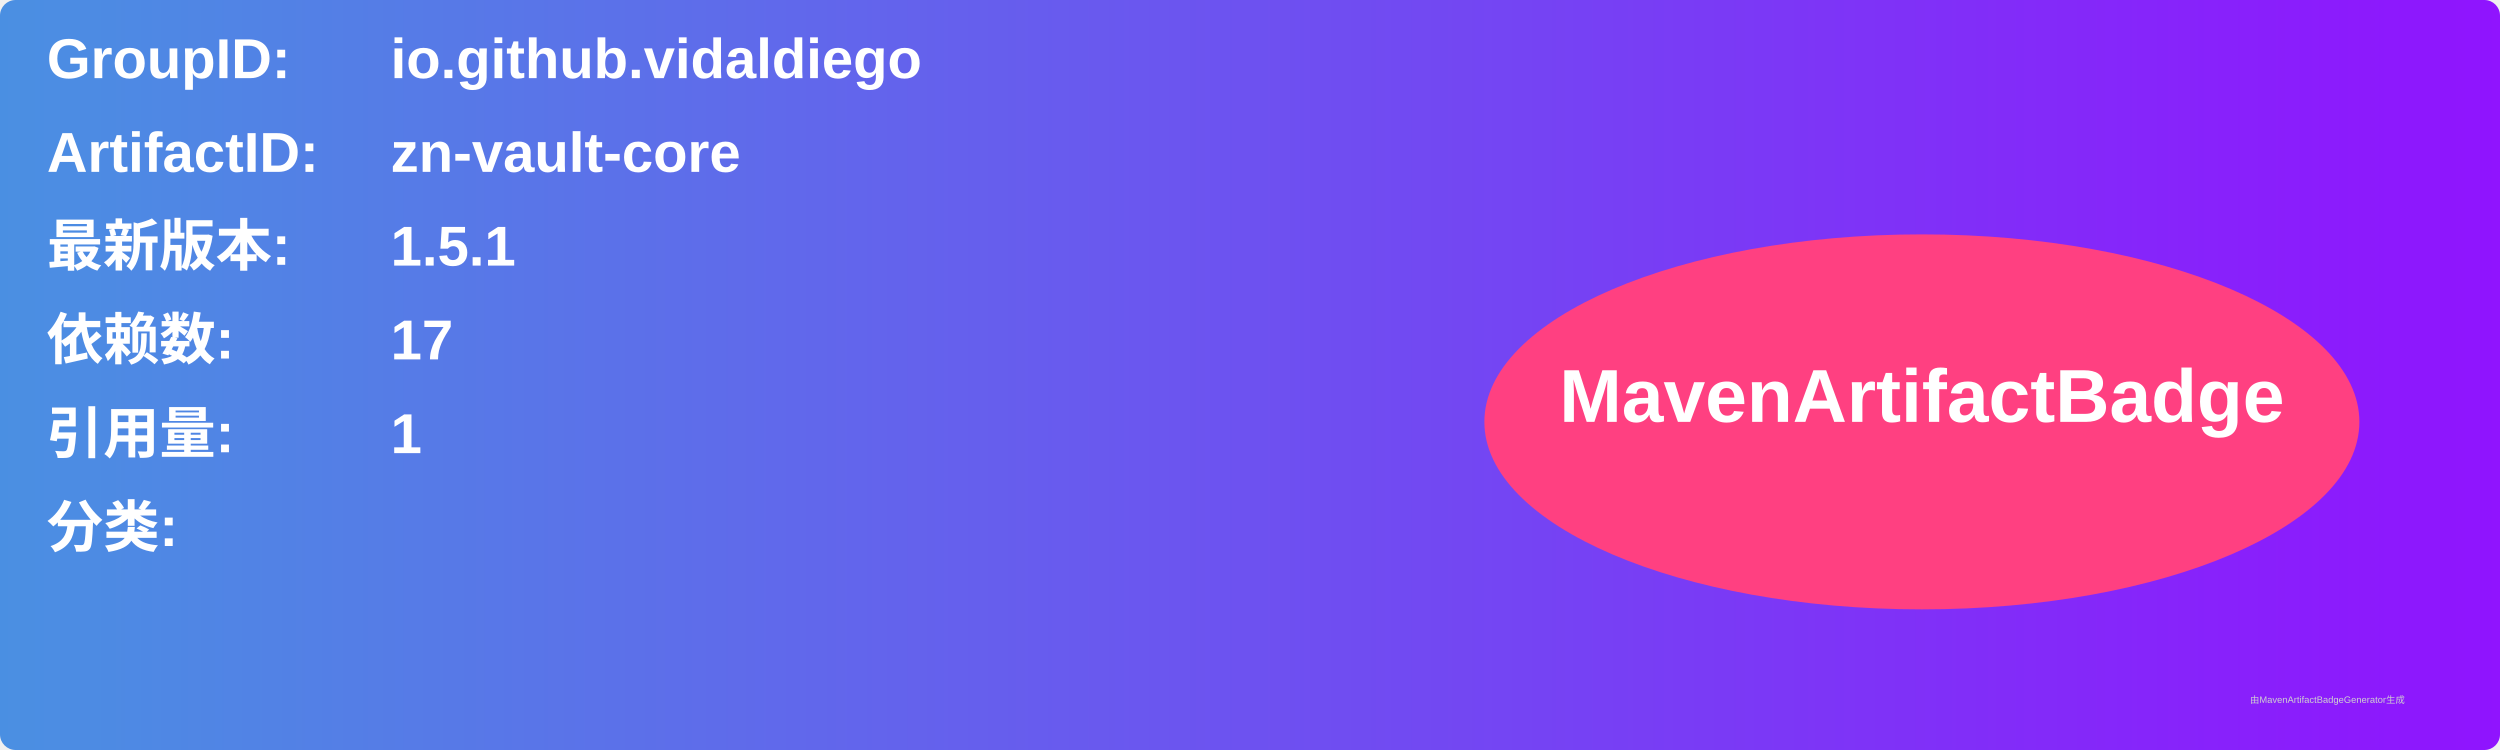
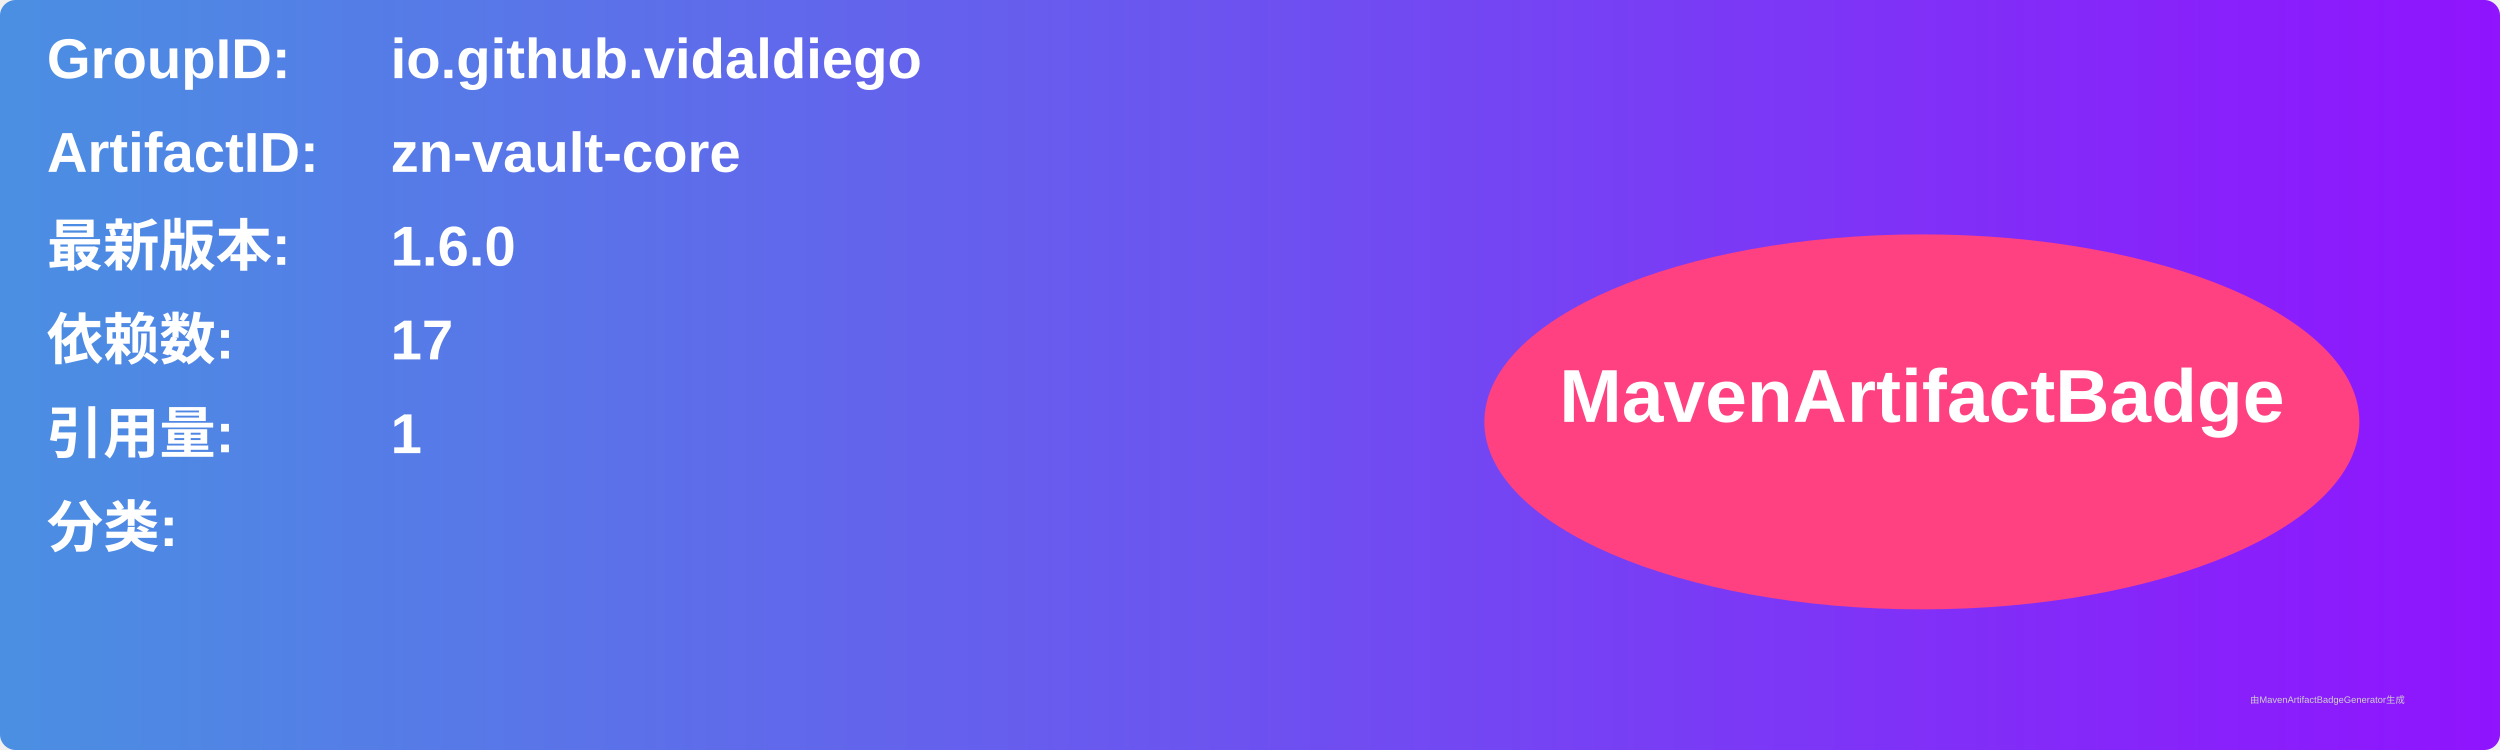
<svg xmlns="http://www.w3.org/2000/svg" width="800" height="240" viewBox="0 0 800 240">
  <linearGradient id="grad" x1="0%" y1="0%" x2="100%" y2="0%">
    <stop offset="0%" stop-color="#4a90e2" />
    <stop offset="100%" stop-color="#9013fe" />
  </linearGradient>
  <rect width="100%" height="100%" rx="5" ry="5" fill="url(#grad)" />
  <g transform="translate(15, 15)">
    <text x="0" y="10" font-family="Arial" font-size="18" fill="white" font-weight="bold" width="260">GroupID:</text>
    <text x="110" y="10" font-family="Arial" font-size="18" fill="white" font-weight="bold" width="460">io.github.vidaldiego</text>
    <text x="0" y="40" font-family="Arial" font-size="18" fill="white" font-weight="bold" width="260">ArtifactID:</text>
    <text x="110" y="40" font-family="Arial" font-size="18" fill="white" font-weight="bold" width="460">zn-vault-core</text>
    <text x="0" y="70" font-family="Arial" font-size="18" fill="white" font-weight="bold">最新版本:</text>
    <text x="110" y="70" font-family="Arial" font-size="18" fill="white" font-weight="bold">
-       <tspan font-weight="bold">1.5.1</tspan>
+       <tspan font-weight="bold">1.6.0</tspan>
    </text>
    <text x="0" y="100" font-family="Arial" font-size="18" fill="white" font-weight="bold">依赖数: </text>
    <text x="110" y="100" font-family="Arial" font-size="18" fill="white">
      <tspan font-weight="bold">17</tspan>
    </text>
    <text x="0" y="130" font-family="Arial" font-size="18" fill="white" font-weight="bold">引用量: </text>
    <text x="110" y="130" font-family="Arial" font-size="18" fill="white">
      <tspan font-weight="bold">1</tspan>
    </text>
    <text x="0" y="160" font-family="Arial" font-size="18" fill="white" font-weight="bold">分类:</text>
    <text x="10" y="190" font-family="Arial" font-size="10" fill="white">
      <tspan font-weight="bold" />
    </text>
    <ellipse cx="600" cy="120" rx="140" ry="60" fill="#ff4081" />
    <text x="600" y="120" text-anchor="middle" font-family="Arial" font-size="24" fill="white" font-weight="bold">MavenArtifactBadge</text>
  </g>
  <text x="720" y="225" font-family="Arial" font-size="3" fill="#d0d0d0">由MavenArtifactBadgeGenerator生成</text>
</svg>
